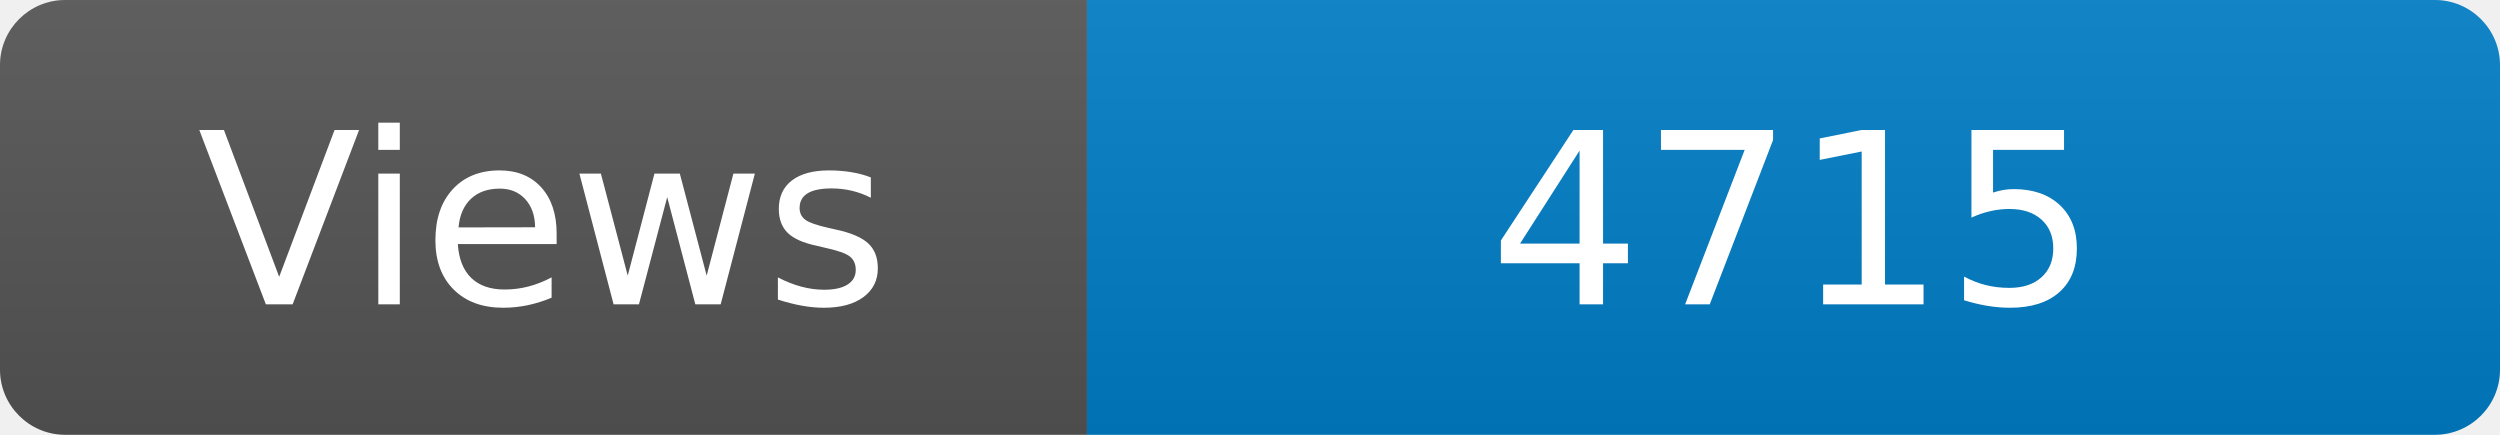
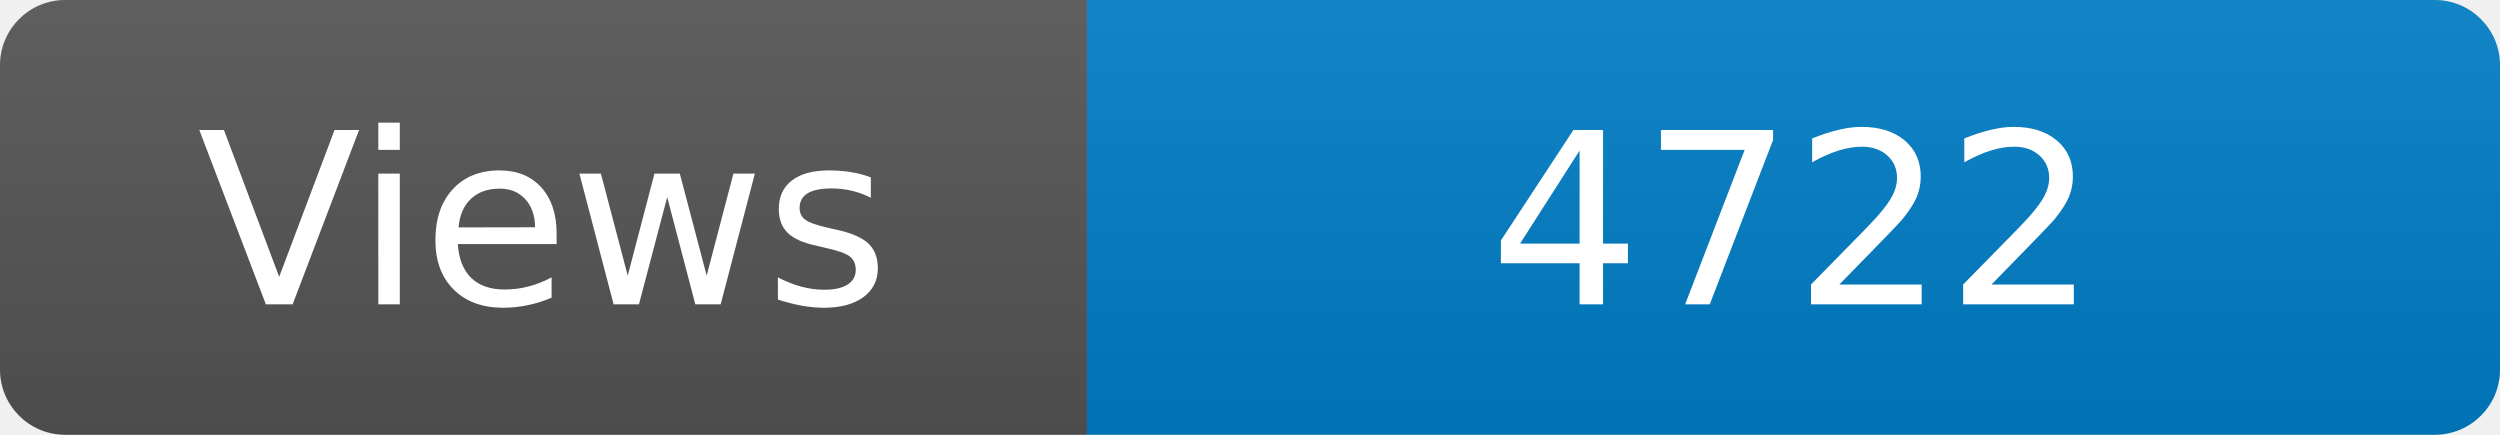
<svg xmlns="http://www.w3.org/2000/svg" width="115" height="20" role="img" aria-label="Maintained?: yes">
  <linearGradient id="s" x2="0" y2="100%">
    <stop offset="0" stop-color="#bbb" stop-opacity=".1" />
    <stop offset="1" stop-opacity=".1" />
  </linearGradient>
  <clipPath id="r">
    <rect width="115" height="20" rx="3" fill="#fff" />
  </clipPath>
  <g clip-path="url(#r)">
    <rect width="50" height="20" fill="#555" />
    <rect x="50" width="160" height="20" fill="#007ec6" />
    <rect width="115" height="20" fill="url(#s)" />
  </g>
  <g fill="#fff" text-anchor="middle" font-family="Verdana,Geneva,DejaVu Sans,sans-serif" font-size="110">
    <text x="250" y="140" transform="scale(.1)" fill="#fff">Views</text>
-     <text x="825" y="140" transform="scale(.1)" fill="#fff">4715</text>
+     <text x="825" y="140" transform="scale(.1)" fill="#fff">4722</text>
  </g>
</svg>
